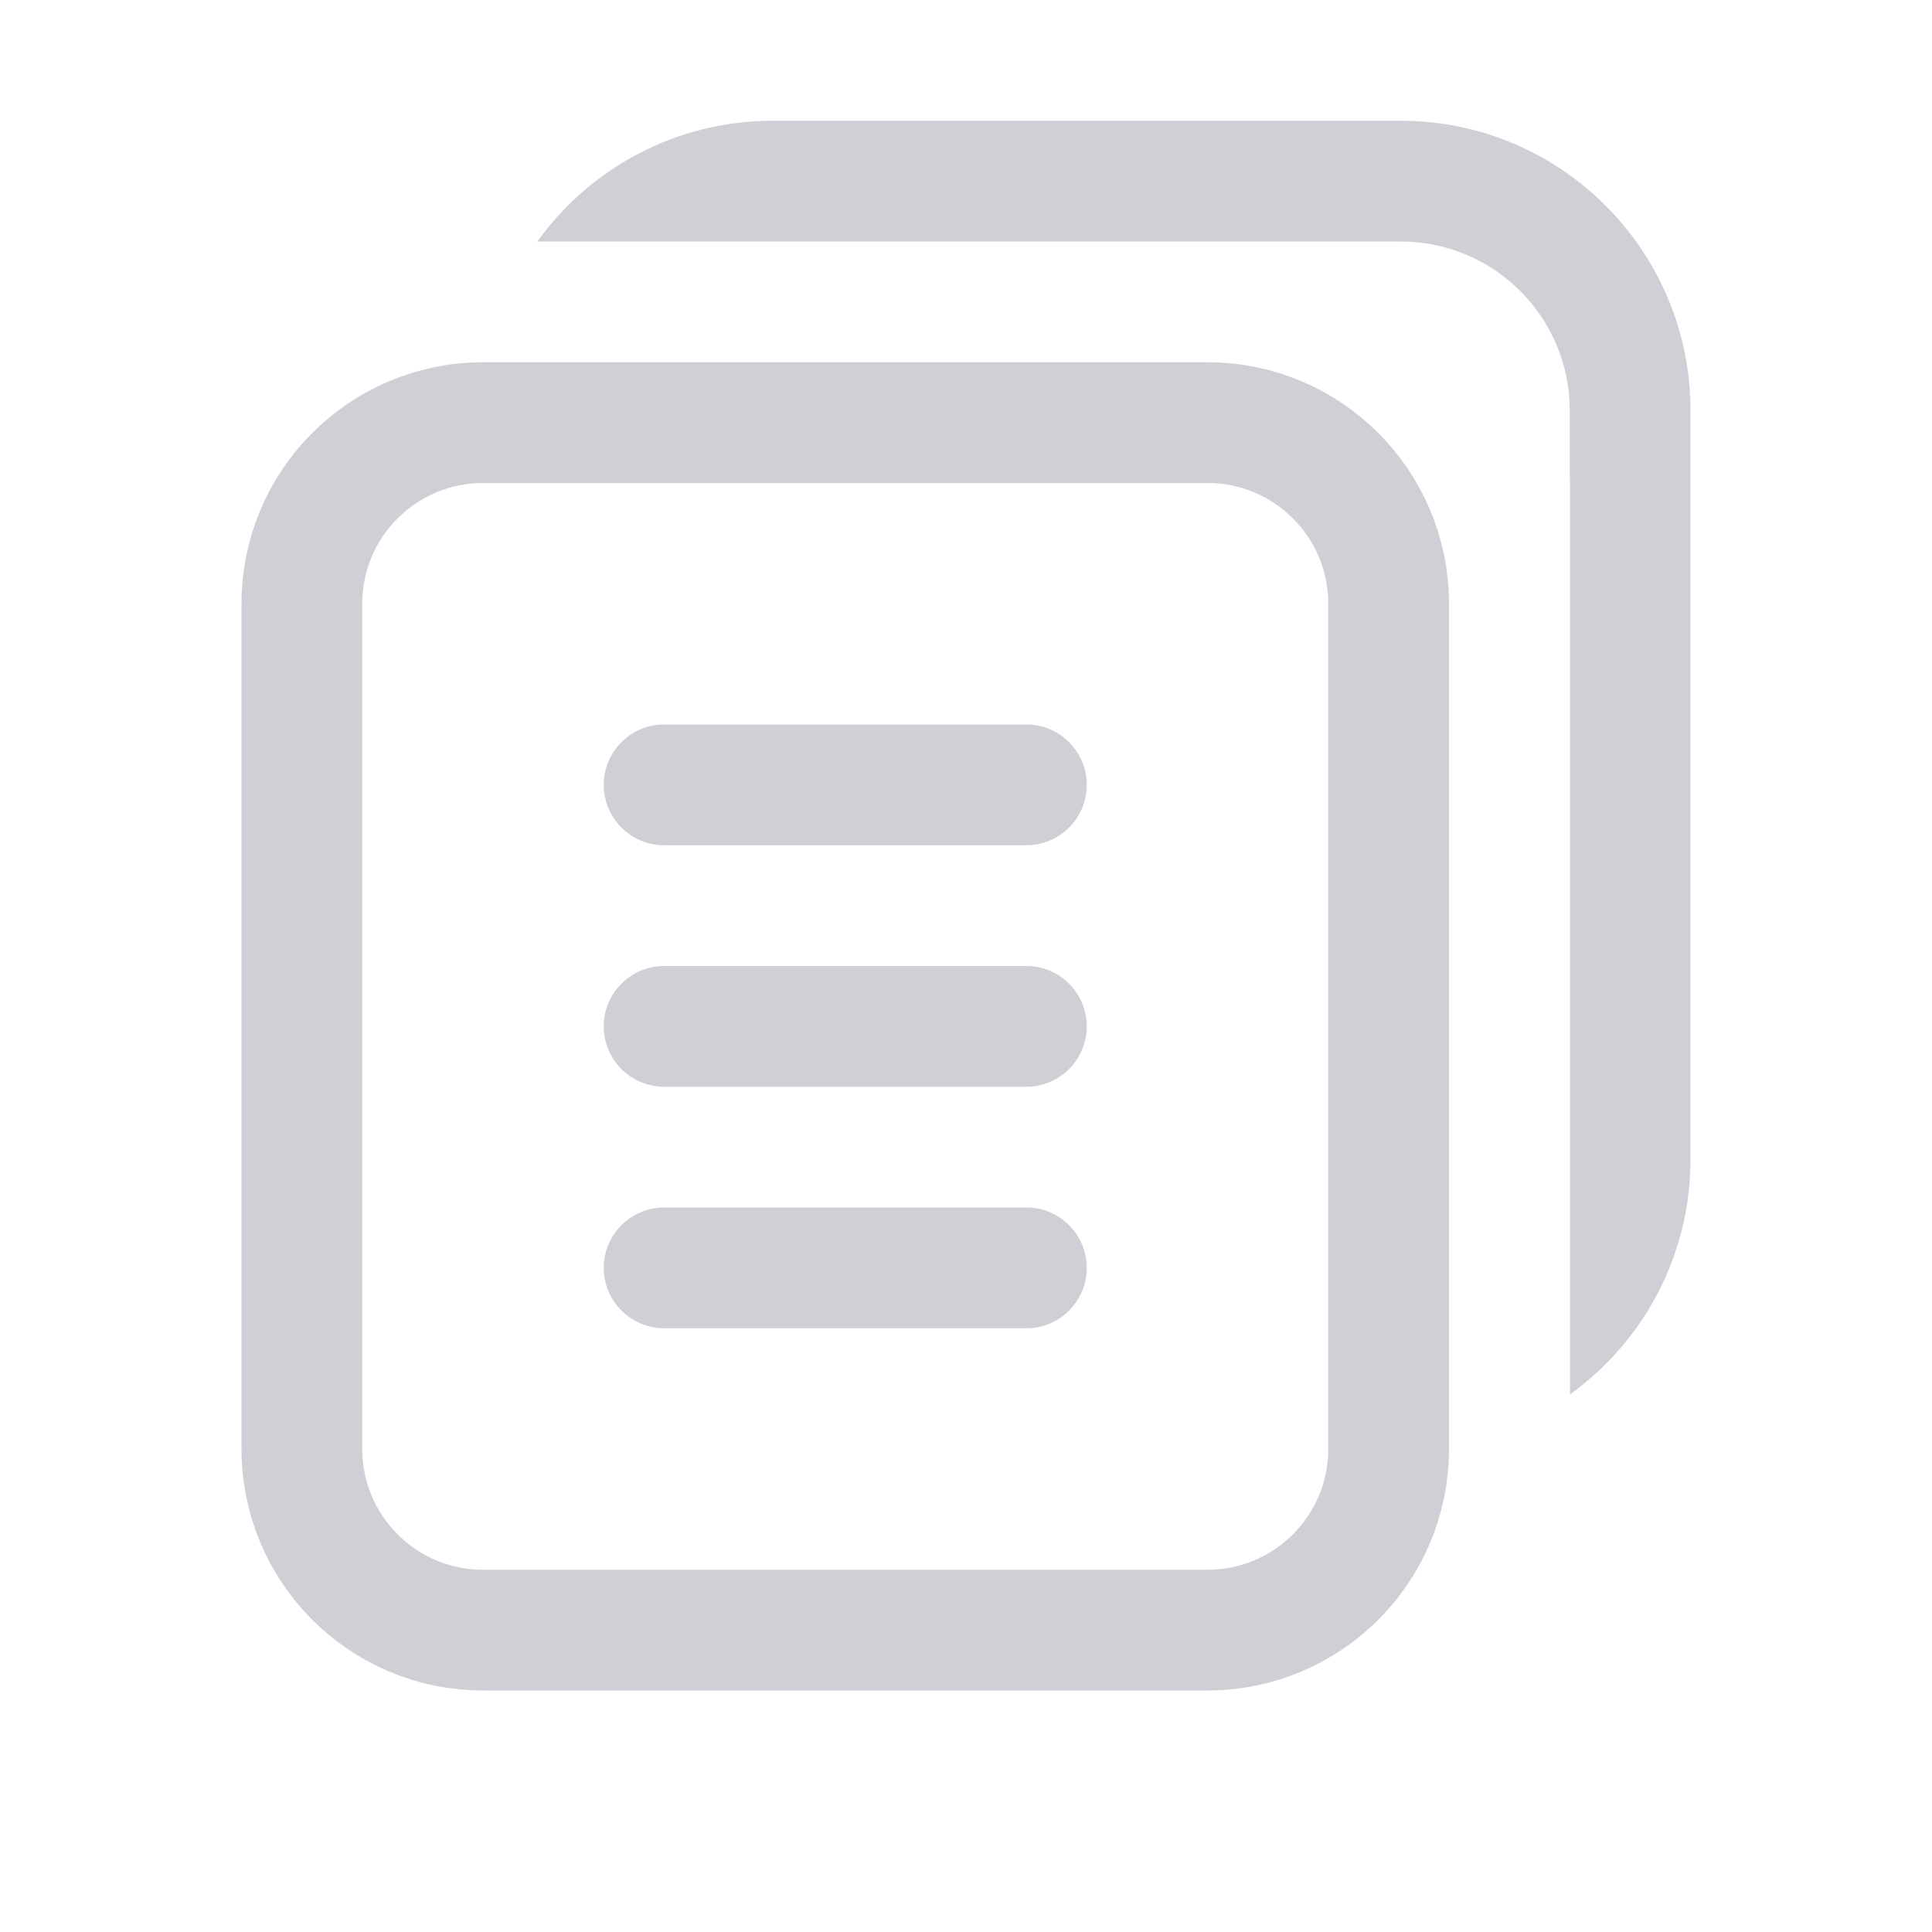
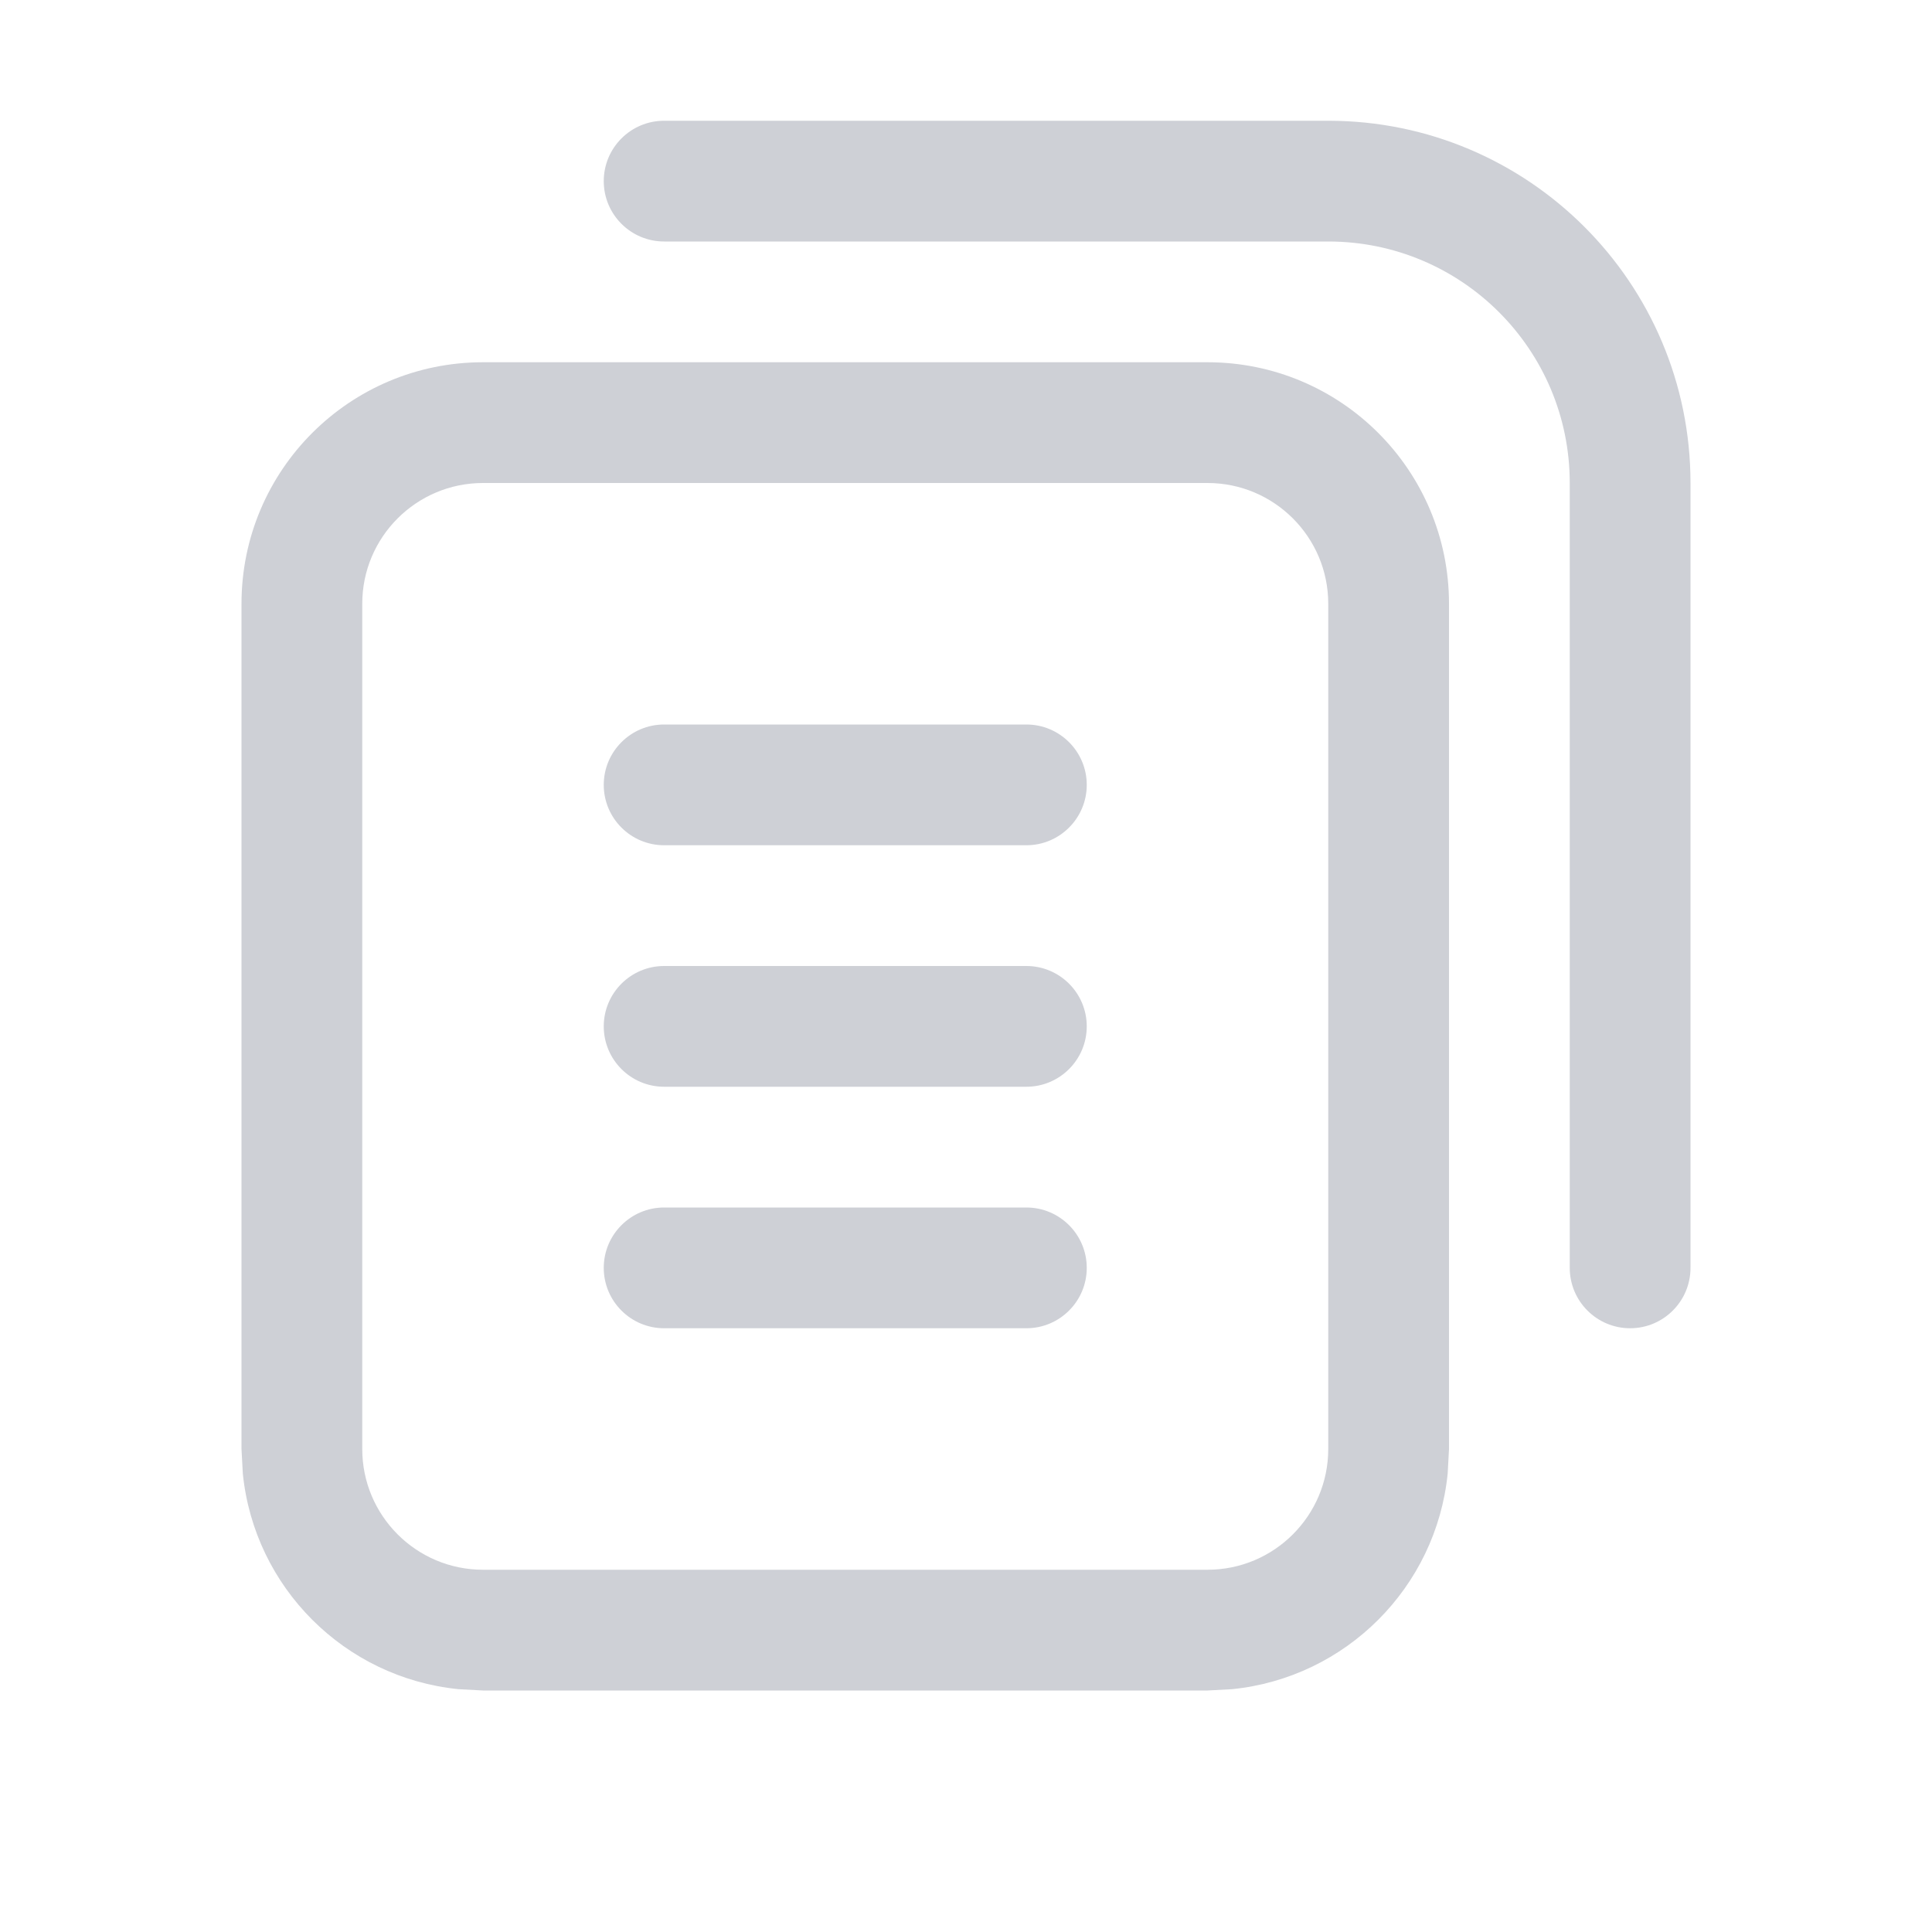
<svg xmlns="http://www.w3.org/2000/svg" width="16" height="16" viewBox="0 0 16 16" fill="none">
-   <rect x="2.5" y="3.5" width="9" height="10" rx="1.5" stroke="#CED0D6" />
-   <rect x="5" y="6" width="4" height="1" rx="0.5" fill="#CED0D6" />
-   <rect x="5" y="8" width="4" height="1" rx="0.5" fill="#CED0D6" />
-   <rect x="5" y="10" width="4" height="1" rx="0.5" fill="#CED0D6" />
-   <path fill-rule="evenodd" clip-rule="evenodd" d="M11.002 2H11.6C12.373 2 13 2.627 13 3.4V3.911C13.001 3.94 13.002 3.97 13.002 4V11.548C13.607 11.112 14 10.402 14 9.6V3.4C14 2.075 12.925 1 11.6 1H6.4C5.597 1 4.886 1.394 4.45 2H6.4H11.002Z" fill="#CED0D6" />
+   <path d="M8.5 10C8.776 10 9 10.224 9 10.5C9 10.776 8.776 11 8.5 11H5.5C5.224 11 5 10.776 5 10.5C5 10.224 5.224 10 5.5 10H8.5Z" fill="#CED0D6" />
+   <path d="M8.5 8C8.776 8 9 8.224 9 8.5C9 8.776 8.776 9 8.5 9H5.5C5.224 9 5 8.776 5 8.5C5 8.224 5.224 8 5.5 8H8.5Z" fill="#CED0D6" />
+   <path d="M8.5 6C8.776 6 9 6.224 9 6.5C9 6.776 8.776 7 8.5 7H5.5C5.224 7 5 6.776 5 6.5C5 6.224 5.224 6 5.5 6H8.5Z" fill="#CED0D6" />
+   <path fill-rule="evenodd" clip-rule="evenodd" d="M10 3C11.105 3 12 3.895 12 5V12L11.989 12.204C11.894 13.146 11.146 13.894 10.204 13.989L10 14H4L3.796 13.989C2.854 13.894 2.106 13.146 2.011 12.204L2 12V5C2 3.895 2.895 3 4 3H10ZM4 4C3.448 4 3 4.448 3 5V12C3 12.552 3.448 13 4 13H10C10.552 13 11 12.552 11 12V5C11 4.448 10.552 4 10 4H4Z" fill="#CED0D6" />
+   <path d="M11 1C12.657 1 14 2.343 14 4V10.5C14 10.776 13.776 11 13.5 11C13.224 11 13 10.776 13 10.5V4C13 2.895 12.105 2 11 2H5.5C5.224 2 5 1.776 5 1.5C5 1.224 5.224 1 5.5 1H11Z" fill="#CED0D6" />
</svg>
